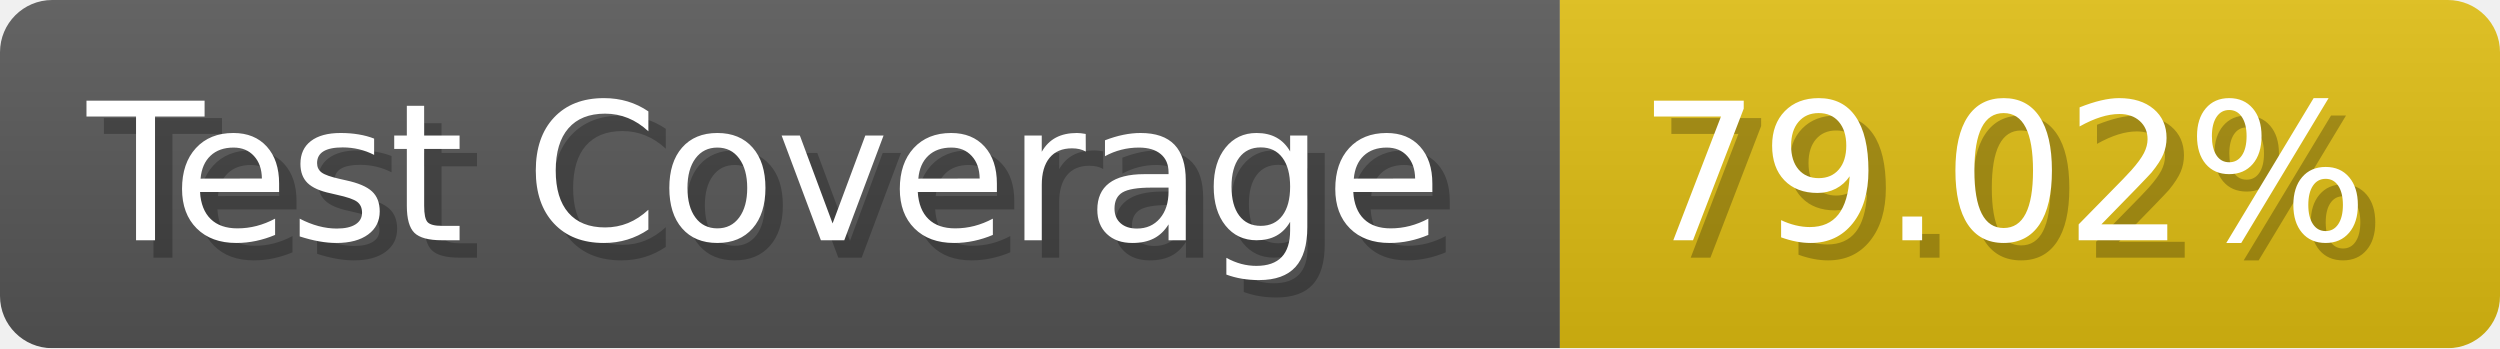
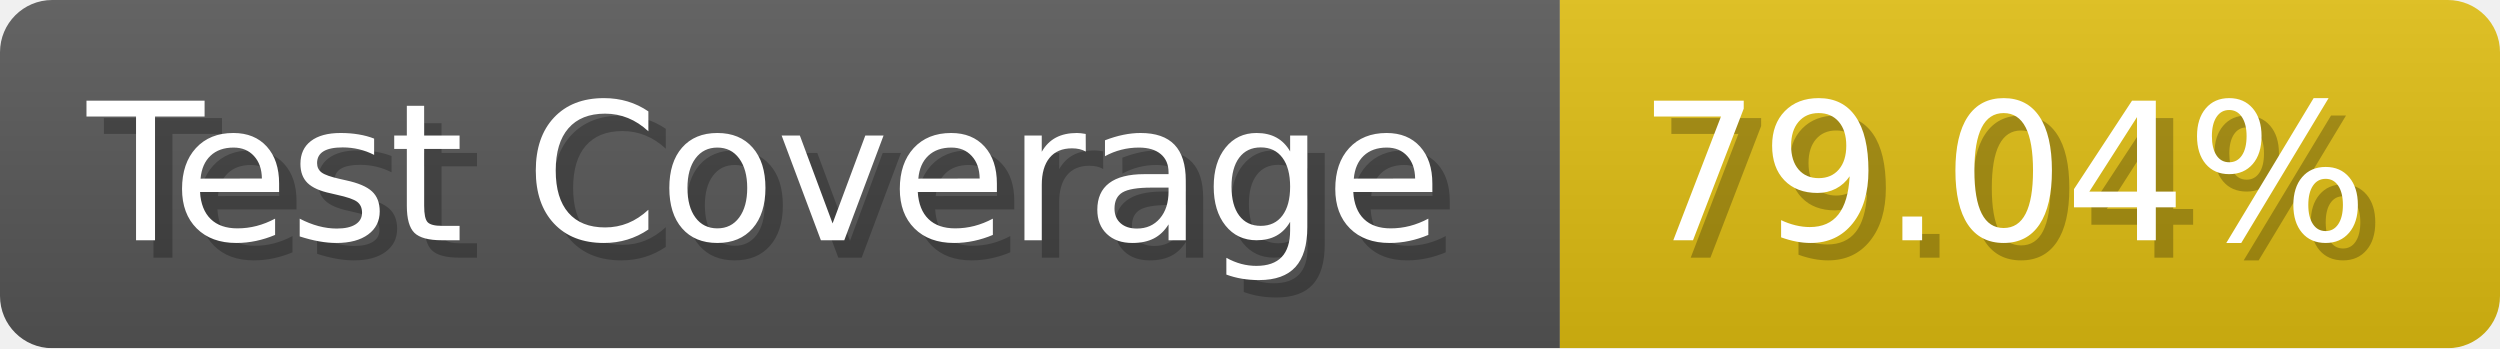
- <svg xmlns="http://www.w3.org/2000/svg" width="143.6" height="20" viewBox="0 0 1436 200" role="img" aria-label="Test Coverage: 79.02%">
+ <svg xmlns="http://www.w3.org/2000/svg" width="143.6" height="20" viewBox="0 0 1436 200" role="img" aria-label="Test Coverage: 79.04%">
  <linearGradient id="a" x2="0" y2="100%">
    <stop offset="0" stop-opacity=".1" stop-color="#EEE" />
    <stop offset="1" stop-opacity=".1" />
  </linearGradient>
  <mask id="m">
    <rect width="1436" height="200" rx="30" fill="#FFF" />
  </mask>
  <g mask="url(#m)">
    <rect width="896" height="200" fill="#555" />
    <rect width="540" height="200" fill="#DB1" x="896" />
    <rect width="1436" height="200" fill="url(#a)" />
  </g>
  <g aria-hidden="true" fill="#fff" text-anchor="start" font-family="Verdana,DejaVu Sans,sans-serif" font-size="110">
    <text x="60" y="148" textLength="796" fill="#000" opacity="0.25">Test Coverage</text>
    <text x="50" y="138" textLength="796">Test Coverage</text>
-     <text x="951" y="148" textLength="440" fill="#000" opacity="0.25">79.02%</text>
-     <text x="941" y="138" textLength="440">79.02%</text>
+     <text x="951" y="148" textLength="440" fill="#000" opacity="0.25">79.04%</text>
+     <text x="941" y="138" textLength="440">79.04%</text>
  </g>
</svg>
